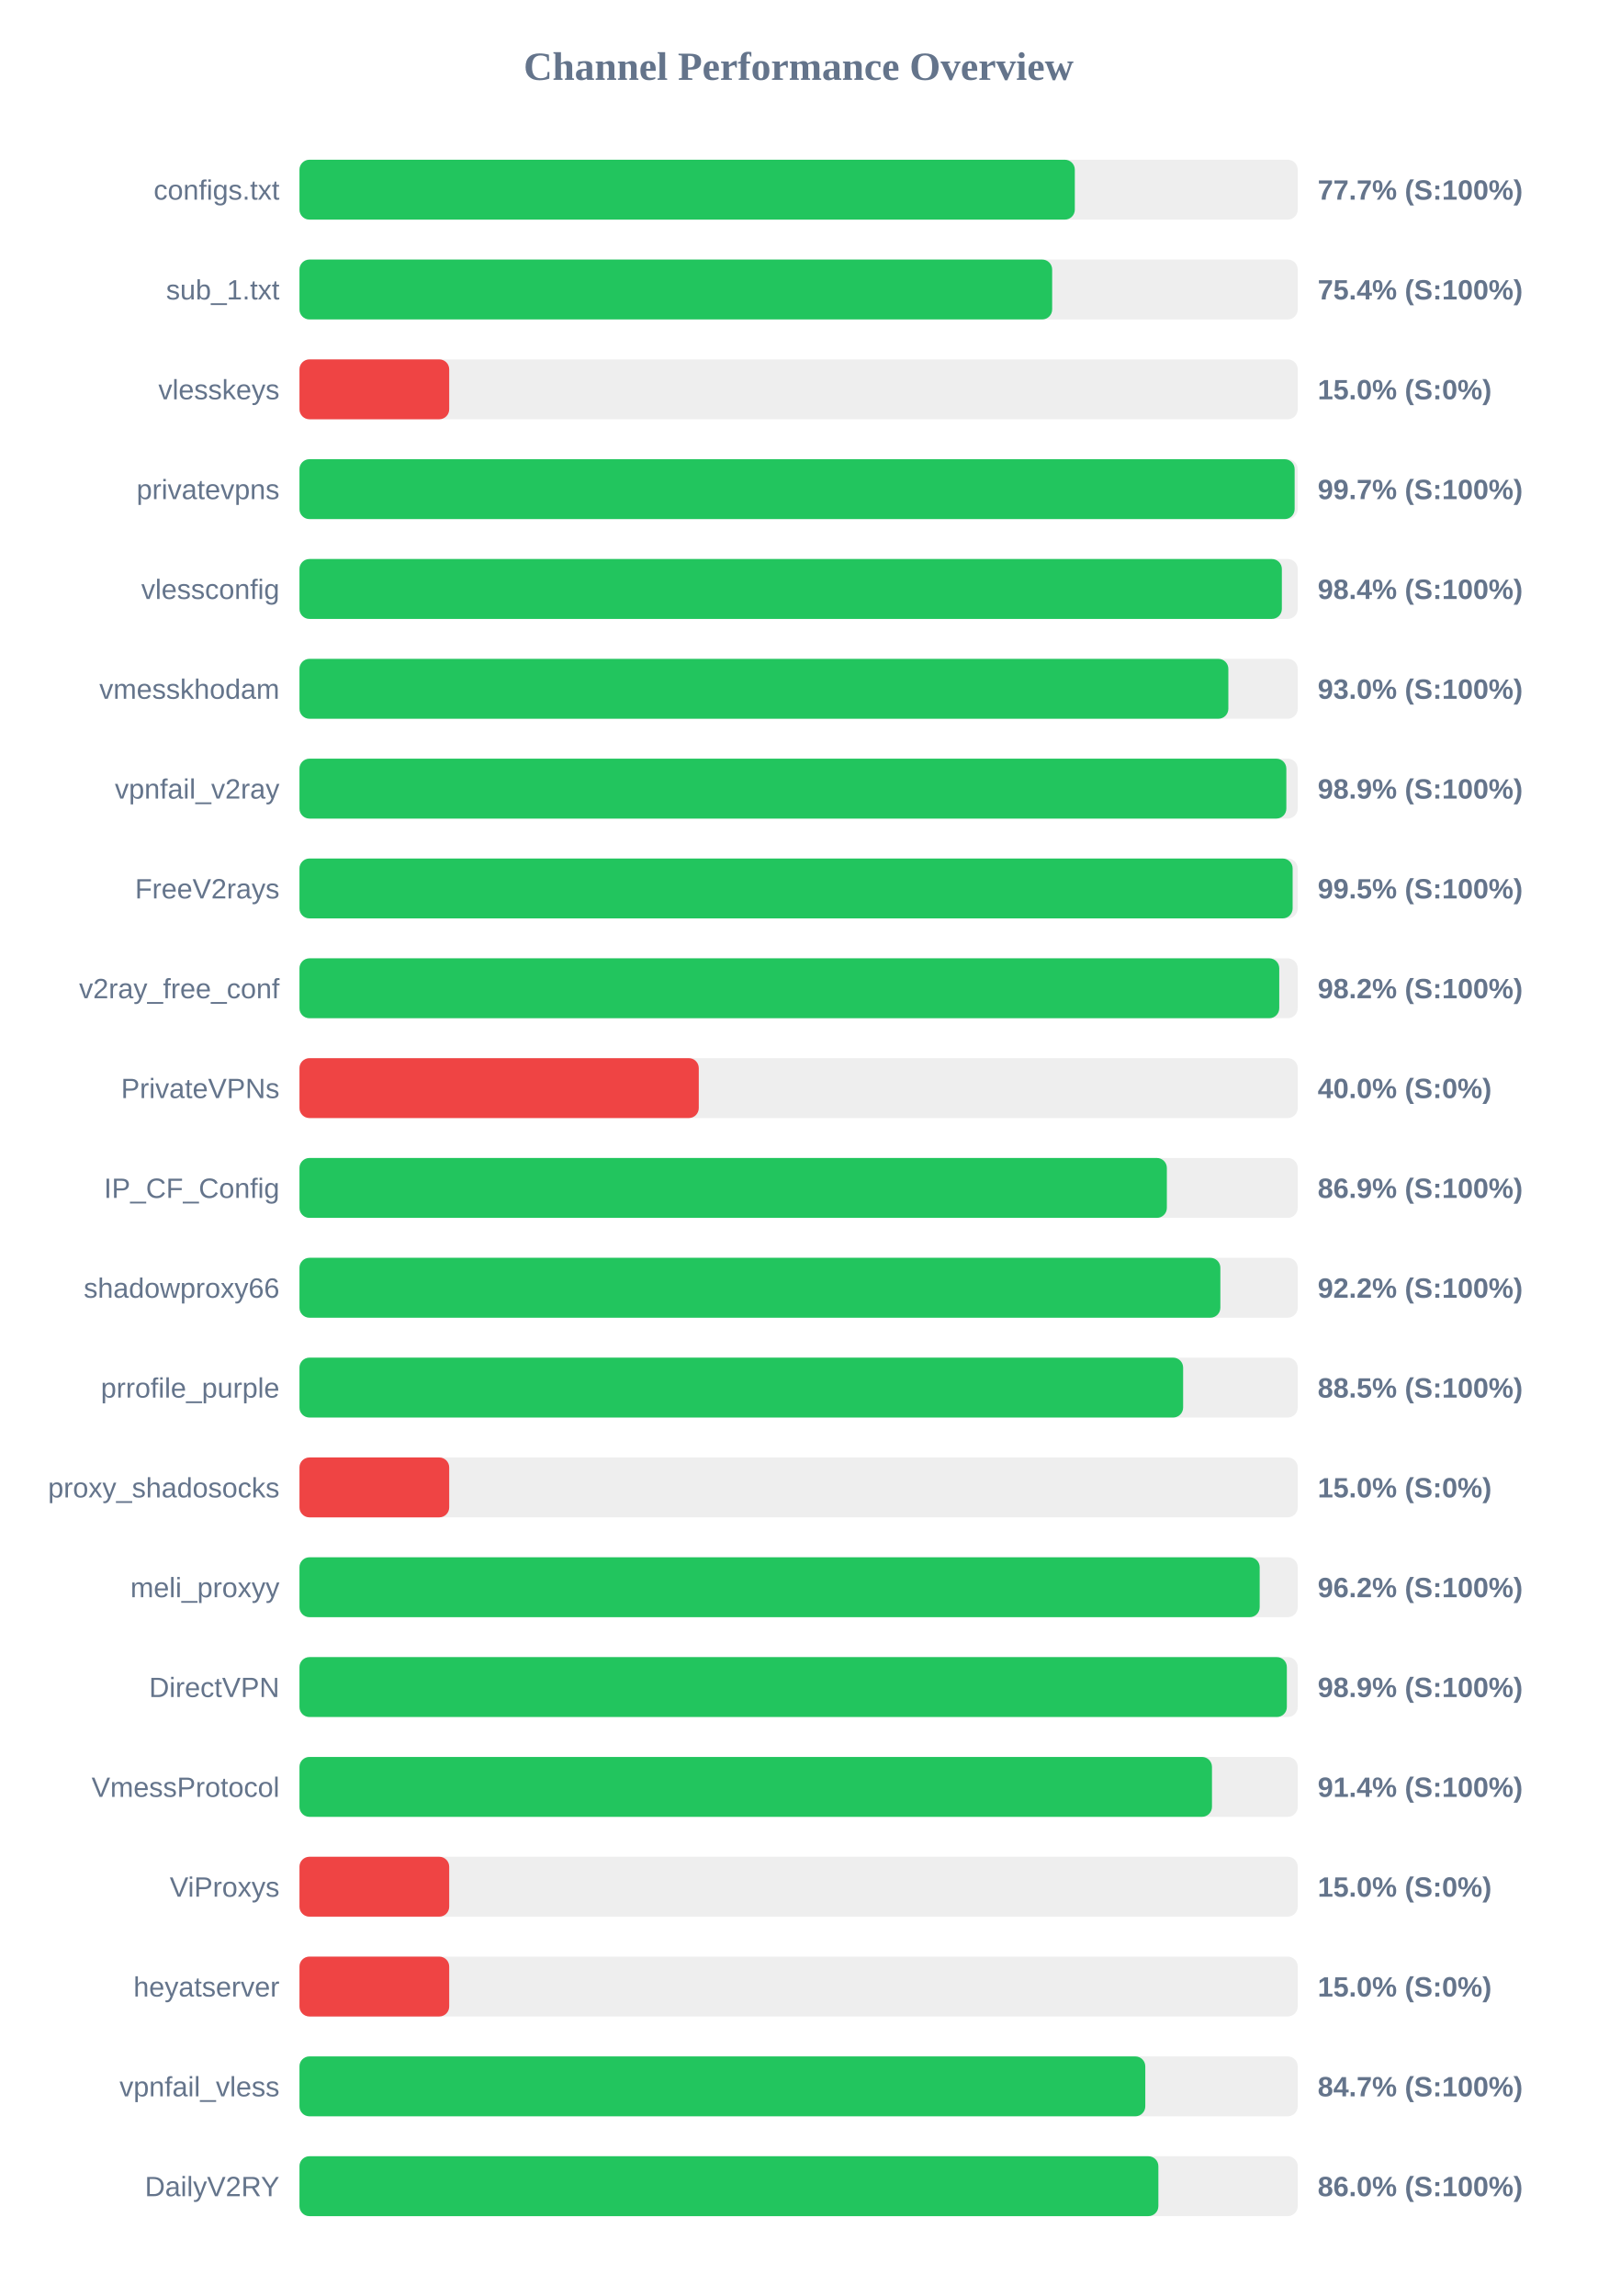
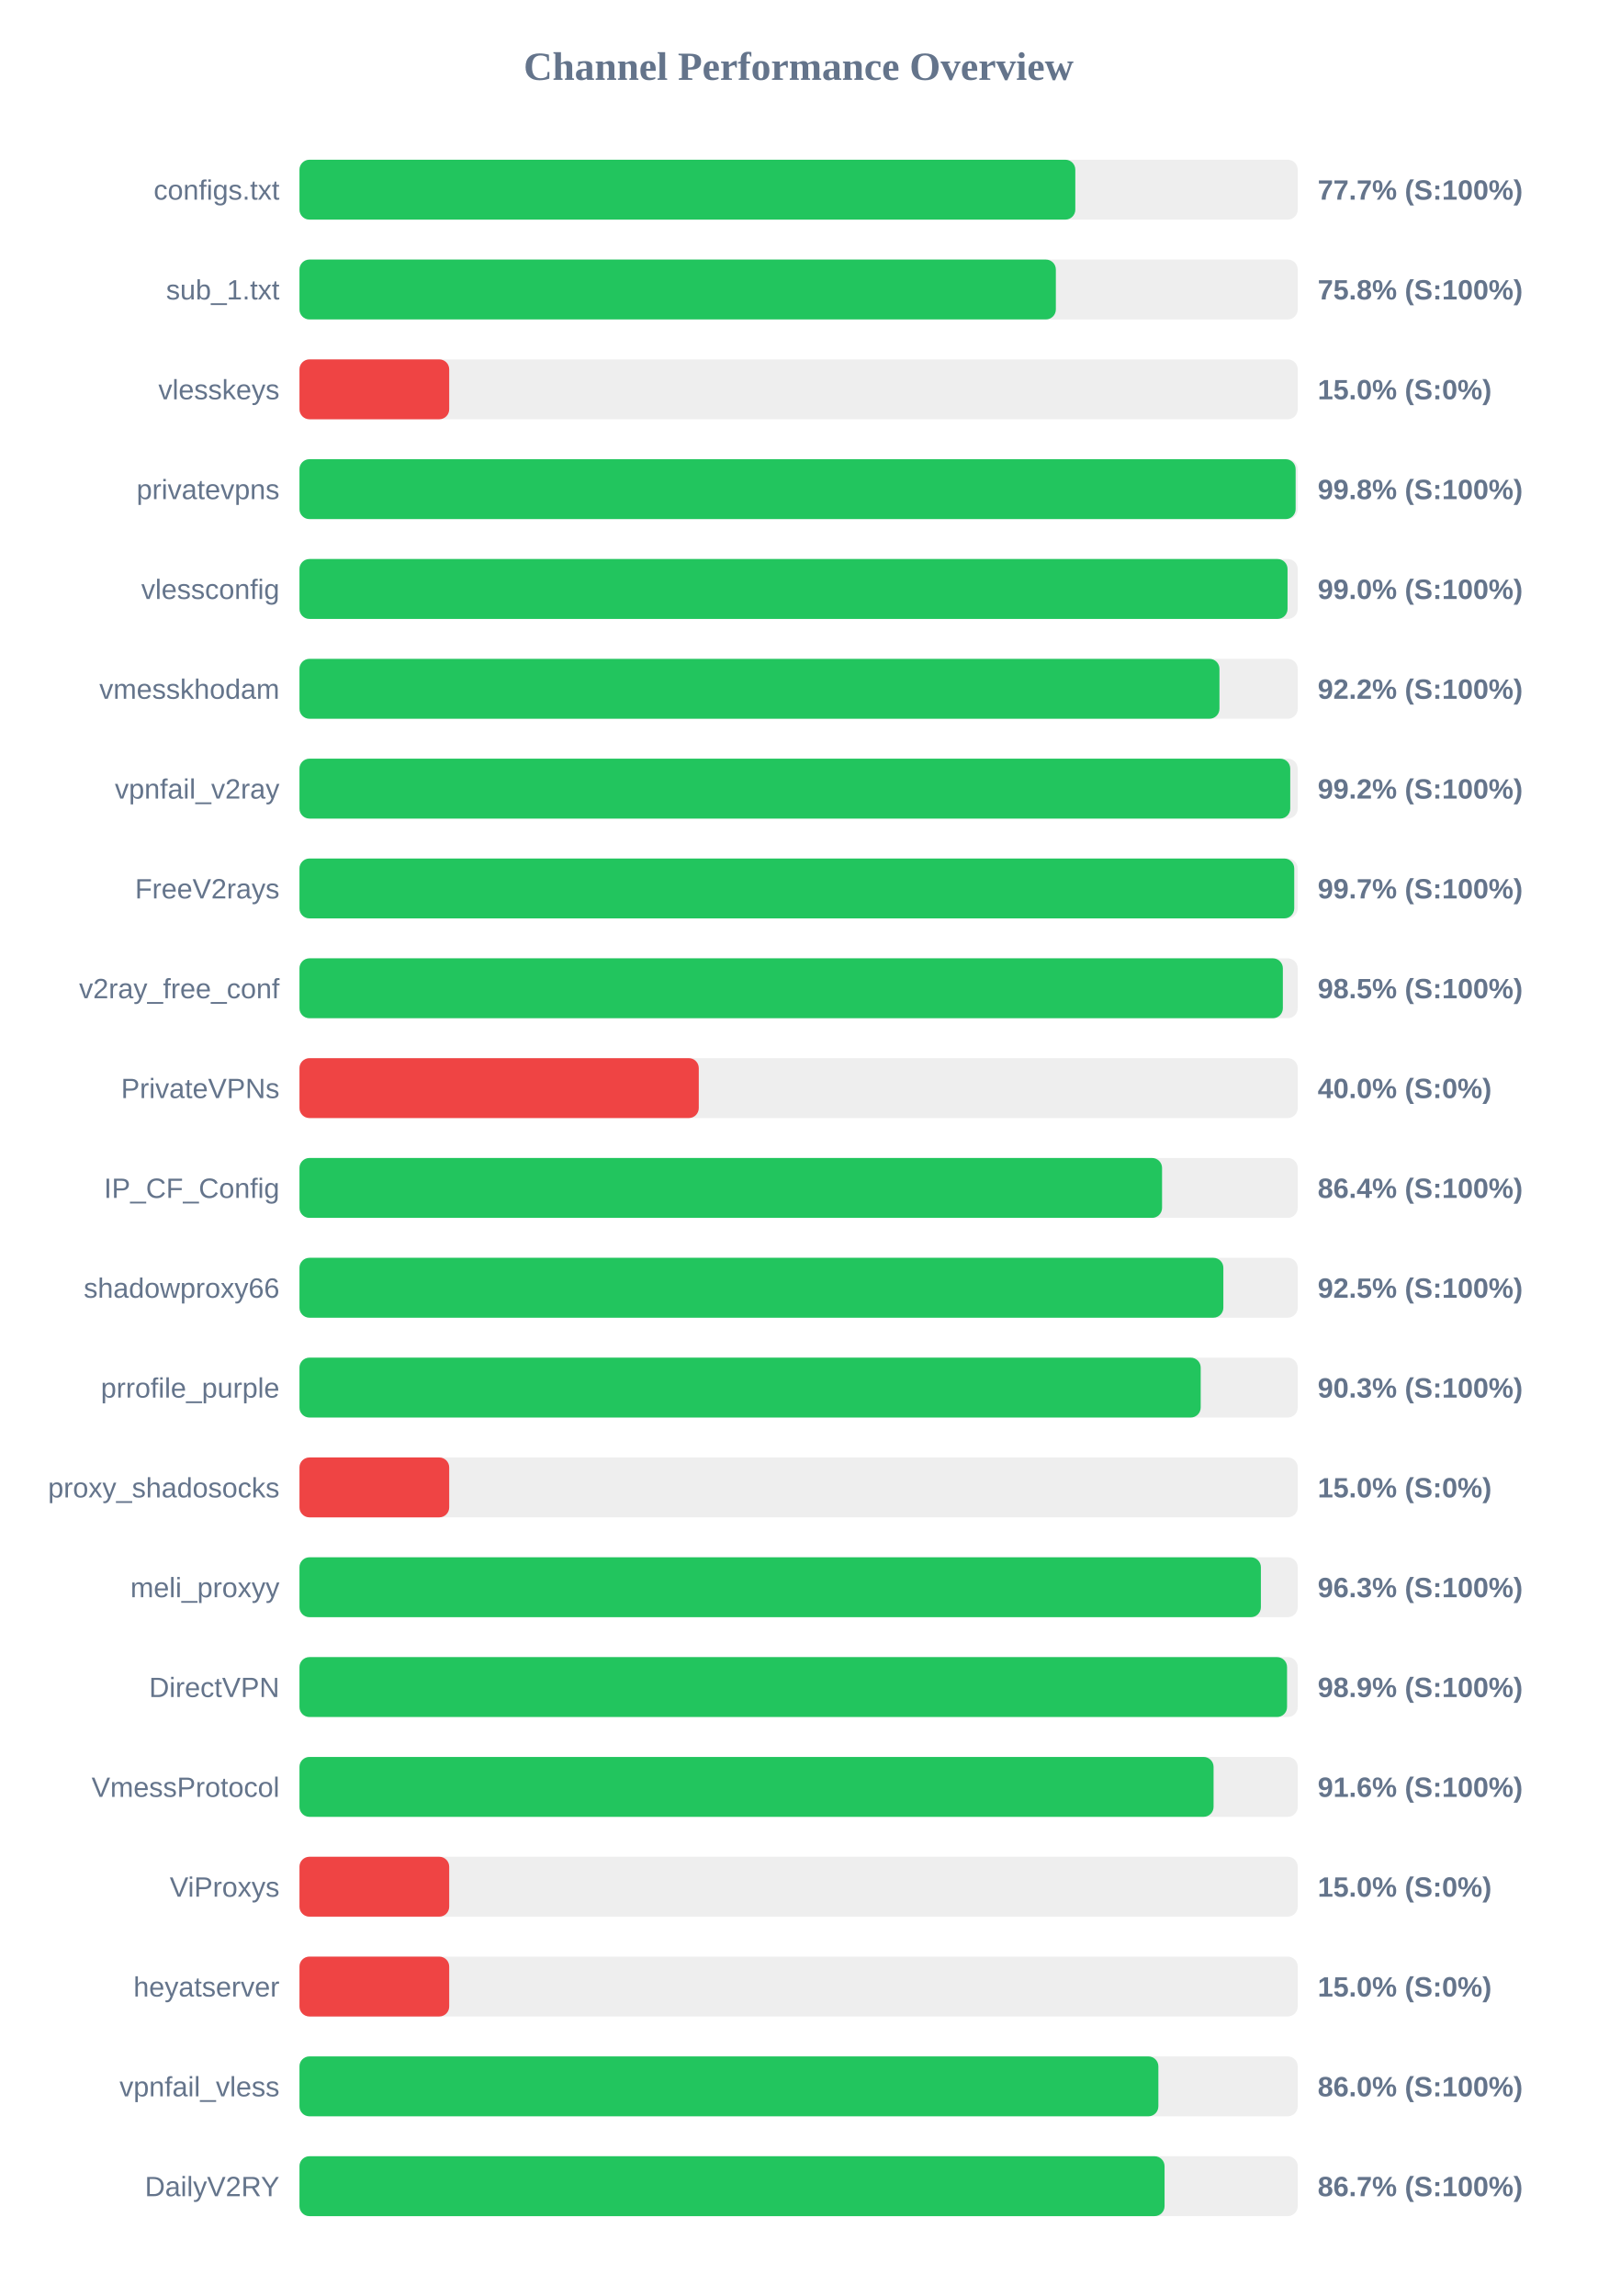
<svg xmlns="http://www.w3.org/2000/svg" width="800" height="1150" version="1.1">
  <style>
        .row { font: 14px Arial; fill: #64748b; }
        .score { font: bold 14px Arial; fill: #64748b; }
    </style>
  <text x="400" y="40" text-anchor="middle" font-size="20px" font-weight="bold" fill="#64748b">Channel Performance Overview</text>
  <rect x="150" y="80" width="500" height="30" fill="#eee" rx="5" />
-   <rect x="150" y="80" width="388.35" height="30" fill="#22c55e" rx="5" />
+   <rect x="150" y="80" width="388.6" height="30" fill="#22c55e" rx="5" />
  <text x="140" y="100" text-anchor="end" class="row">configs.txt</text>
  <text x="660" y="100" text-anchor="start" class="score">77.7% (S:100%)</text>
  <rect x="150" y="130" width="500" height="30" fill="#eee" rx="5" />
-   <rect x="150" y="130" width="377.0" height="30" fill="#22c55e" rx="5" />
+   <rect x="150" y="130" width="378.85" height="30" fill="#22c55e" rx="5" />
  <text x="140" y="150" text-anchor="end" class="row">sub_1.txt</text>
-   <text x="660" y="150" text-anchor="start" class="score">75.4% (S:100%)</text>
+   <text x="660" y="150" text-anchor="start" class="score">75.8% (S:100%)</text>
  <rect x="150" y="180" width="500" height="30" fill="#eee" rx="5" />
  <rect x="150" y="180" width="75.0" height="30" fill="#ef4444" rx="5" />
  <text x="140" y="200" text-anchor="end" class="row">vlesskeys</text>
  <text x="660" y="200" text-anchor="start" class="score">15.0% (S:0%)</text>
  <rect x="150" y="230" width="500" height="30" fill="#eee" rx="5" />
-   <rect x="150" y="230" width="498.45" height="30" fill="#22c55e" rx="5" />
+   <rect x="150" y="230" width="498.95" height="30" fill="#22c55e" rx="5" />
  <text x="140" y="250" text-anchor="end" class="row">privatevpns</text>
-   <text x="660" y="250" text-anchor="start" class="score">99.7% (S:100%)</text>
+   <text x="660" y="250" text-anchor="start" class="score">99.8% (S:100%)</text>
  <rect x="150" y="280" width="500" height="30" fill="#eee" rx="5" />
-   <rect x="150" y="280" width="492.05" height="30" fill="#22c55e" rx="5" />
+   <rect x="150" y="280" width="494.9" height="30" fill="#22c55e" rx="5" />
  <text x="140" y="300" text-anchor="end" class="row">vlessconfig</text>
-   <text x="660" y="300" text-anchor="start" class="score">98.4% (S:100%)</text>
+   <text x="660" y="300" text-anchor="start" class="score">99.0% (S:100%)</text>
  <rect x="150" y="330" width="500" height="30" fill="#eee" rx="5" />
-   <rect x="150" y="330" width="465.25" height="30" fill="#22c55e" rx="5" />
+   <rect x="150" y="330" width="460.8" height="30" fill="#22c55e" rx="5" />
  <text x="140" y="350" text-anchor="end" class="row">vmesskhodam</text>
-   <text x="660" y="350" text-anchor="start" class="score">93.0% (S:100%)</text>
+   <text x="660" y="350" text-anchor="start" class="score">92.2% (S:100%)</text>
  <rect x="150" y="380" width="500" height="30" fill="#eee" rx="5" />
-   <rect x="150" y="380" width="494.3" height="30" fill="#22c55e" rx="5" />
+   <rect x="150" y="380" width="496.25" height="30" fill="#22c55e" rx="5" />
  <text x="140" y="400" text-anchor="end" class="row">vpnfail_v2ray</text>
-   <text x="660" y="400" text-anchor="start" class="score">98.9% (S:100%)</text>
+   <text x="660" y="400" text-anchor="start" class="score">99.2% (S:100%)</text>
  <rect x="150" y="430" width="500" height="30" fill="#eee" rx="5" />
-   <rect x="150" y="430" width="497.45" height="30" fill="#22c55e" rx="5" />
+   <rect x="150" y="430" width="498.25" height="30" fill="#22c55e" rx="5" />
  <text x="140" y="450" text-anchor="end" class="row">FreeV2rays</text>
-   <text x="660" y="450" text-anchor="start" class="score">99.5% (S:100%)</text>
+   <text x="660" y="450" text-anchor="start" class="score">99.7% (S:100%)</text>
  <rect x="150" y="480" width="500" height="30" fill="#eee" rx="5" />
-   <rect x="150" y="480" width="490.75" height="30" fill="#22c55e" rx="5" />
+   <rect x="150" y="480" width="492.55" height="30" fill="#22c55e" rx="5" />
  <text x="140" y="500" text-anchor="end" class="row">v2ray_free_conf</text>
-   <text x="660" y="500" text-anchor="start" class="score">98.2% (S:100%)</text>
+   <text x="660" y="500" text-anchor="start" class="score">98.5% (S:100%)</text>
  <rect x="150" y="530" width="500" height="30" fill="#eee" rx="5" />
  <rect x="150" y="530" width="200.0" height="30" fill="#ef4444" rx="5" />
  <text x="140" y="550" text-anchor="end" class="row">PrivateVPNs</text>
  <text x="660" y="550" text-anchor="start" class="score">40.0% (S:0%)</text>
  <rect x="150" y="580" width="500" height="30" fill="#eee" rx="5" />
-   <rect x="150" y="580" width="434.45" height="30" fill="#22c55e" rx="5" />
+   <rect x="150" y="580" width="432.05" height="30" fill="#22c55e" rx="5" />
  <text x="140" y="600" text-anchor="end" class="row">IP_CF_Config</text>
-   <text x="660" y="600" text-anchor="start" class="score">86.9% (S:100%)</text>
+   <text x="660" y="600" text-anchor="start" class="score">86.4% (S:100%)</text>
  <rect x="150" y="630" width="500" height="30" fill="#eee" rx="5" />
-   <rect x="150" y="630" width="461.25" height="30" fill="#22c55e" rx="5" />
+   <rect x="150" y="630" width="462.75" height="30" fill="#22c55e" rx="5" />
  <text x="140" y="650" text-anchor="end" class="row">shadowproxy66</text>
-   <text x="660" y="650" text-anchor="start" class="score">92.2% (S:100%)</text>
+   <text x="660" y="650" text-anchor="start" class="score">92.5% (S:100%)</text>
  <rect x="150" y="680" width="500" height="30" fill="#eee" rx="5" />
-   <rect x="150" y="680" width="442.6" height="30" fill="#22c55e" rx="5" />
+   <rect x="150" y="680" width="451.4" height="30" fill="#22c55e" rx="5" />
  <text x="140" y="700" text-anchor="end" class="row">prrofile_purple</text>
-   <text x="660" y="700" text-anchor="start" class="score">88.5% (S:100%)</text>
+   <text x="660" y="700" text-anchor="start" class="score">90.3% (S:100%)</text>
  <rect x="150" y="730" width="500" height="30" fill="#eee" rx="5" />
  <rect x="150" y="730" width="75.0" height="30" fill="#ef4444" rx="5" />
  <text x="140" y="750" text-anchor="end" class="row">proxy_shadosocks</text>
  <text x="660" y="750" text-anchor="start" class="score">15.0% (S:0%)</text>
  <rect x="150" y="780" width="500" height="30" fill="#eee" rx="5" />
-   <rect x="150" y="780" width="480.95" height="30" fill="#22c55e" rx="5" />
+   <rect x="150" y="780" width="481.55" height="30" fill="#22c55e" rx="5" />
  <text x="140" y="800" text-anchor="end" class="row">meli_proxyy</text>
-   <text x="660" y="800" text-anchor="start" class="score">96.2% (S:100%)</text>
+   <text x="660" y="800" text-anchor="start" class="score">96.3% (S:100%)</text>
  <rect x="150" y="830" width="500" height="30" fill="#eee" rx="5" />
-   <rect x="150" y="830" width="494.55" height="30" fill="#22c55e" rx="5" />
+   <rect x="150" y="830" width="494.65" height="30" fill="#22c55e" rx="5" />
  <text x="140" y="850" text-anchor="end" class="row">DirectVPN</text>
  <text x="660" y="850" text-anchor="start" class="score">98.9% (S:100%)</text>
  <rect x="150" y="880" width="500" height="30" fill="#eee" rx="5" />
-   <rect x="150" y="880" width="457.05" height="30" fill="#22c55e" rx="5" />
+   <rect x="150" y="880" width="457.85" height="30" fill="#22c55e" rx="5" />
  <text x="140" y="900" text-anchor="end" class="row">VmessProtocol</text>
-   <text x="660" y="900" text-anchor="start" class="score">91.4% (S:100%)</text>
+   <text x="660" y="900" text-anchor="start" class="score">91.6% (S:100%)</text>
  <rect x="150" y="930" width="500" height="30" fill="#eee" rx="5" />
  <rect x="150" y="930" width="75.0" height="30" fill="#ef4444" rx="5" />
  <text x="140" y="950" text-anchor="end" class="row">ViProxys</text>
  <text x="660" y="950" text-anchor="start" class="score">15.0% (S:0%)</text>
  <rect x="150" y="980" width="500" height="30" fill="#eee" rx="5" />
  <rect x="150" y="980" width="75.0" height="30" fill="#ef4444" rx="5" />
  <text x="140" y="1000" text-anchor="end" class="row">heyatserver</text>
  <text x="660" y="1000" text-anchor="start" class="score">15.0% (S:0%)</text>
  <rect x="150" y="1030" width="500" height="30" fill="#eee" rx="5" />
-   <rect x="150" y="1030" width="423.65" height="30" fill="#22c55e" rx="5" />
+   <rect x="150" y="1030" width="430.2" height="30" fill="#22c55e" rx="5" />
  <text x="140" y="1050" text-anchor="end" class="row">vpnfail_vless</text>
-   <text x="660" y="1050" text-anchor="start" class="score">84.7% (S:100%)</text>
+   <text x="660" y="1050" text-anchor="start" class="score">86.0% (S:100%)</text>
  <rect x="150" y="1080" width="500" height="30" fill="#eee" rx="5" />
-   <rect x="150" y="1080" width="430.2" height="30" fill="#22c55e" rx="5" />
+   <rect x="150" y="1080" width="433.3" height="30" fill="#22c55e" rx="5" />
  <text x="140" y="1100" text-anchor="end" class="row">DailyV2RY</text>
-   <text x="660" y="1100" text-anchor="start" class="score">86.0% (S:100%)</text>
+   <text x="660" y="1100" text-anchor="start" class="score">86.7% (S:100%)</text>
</svg>
